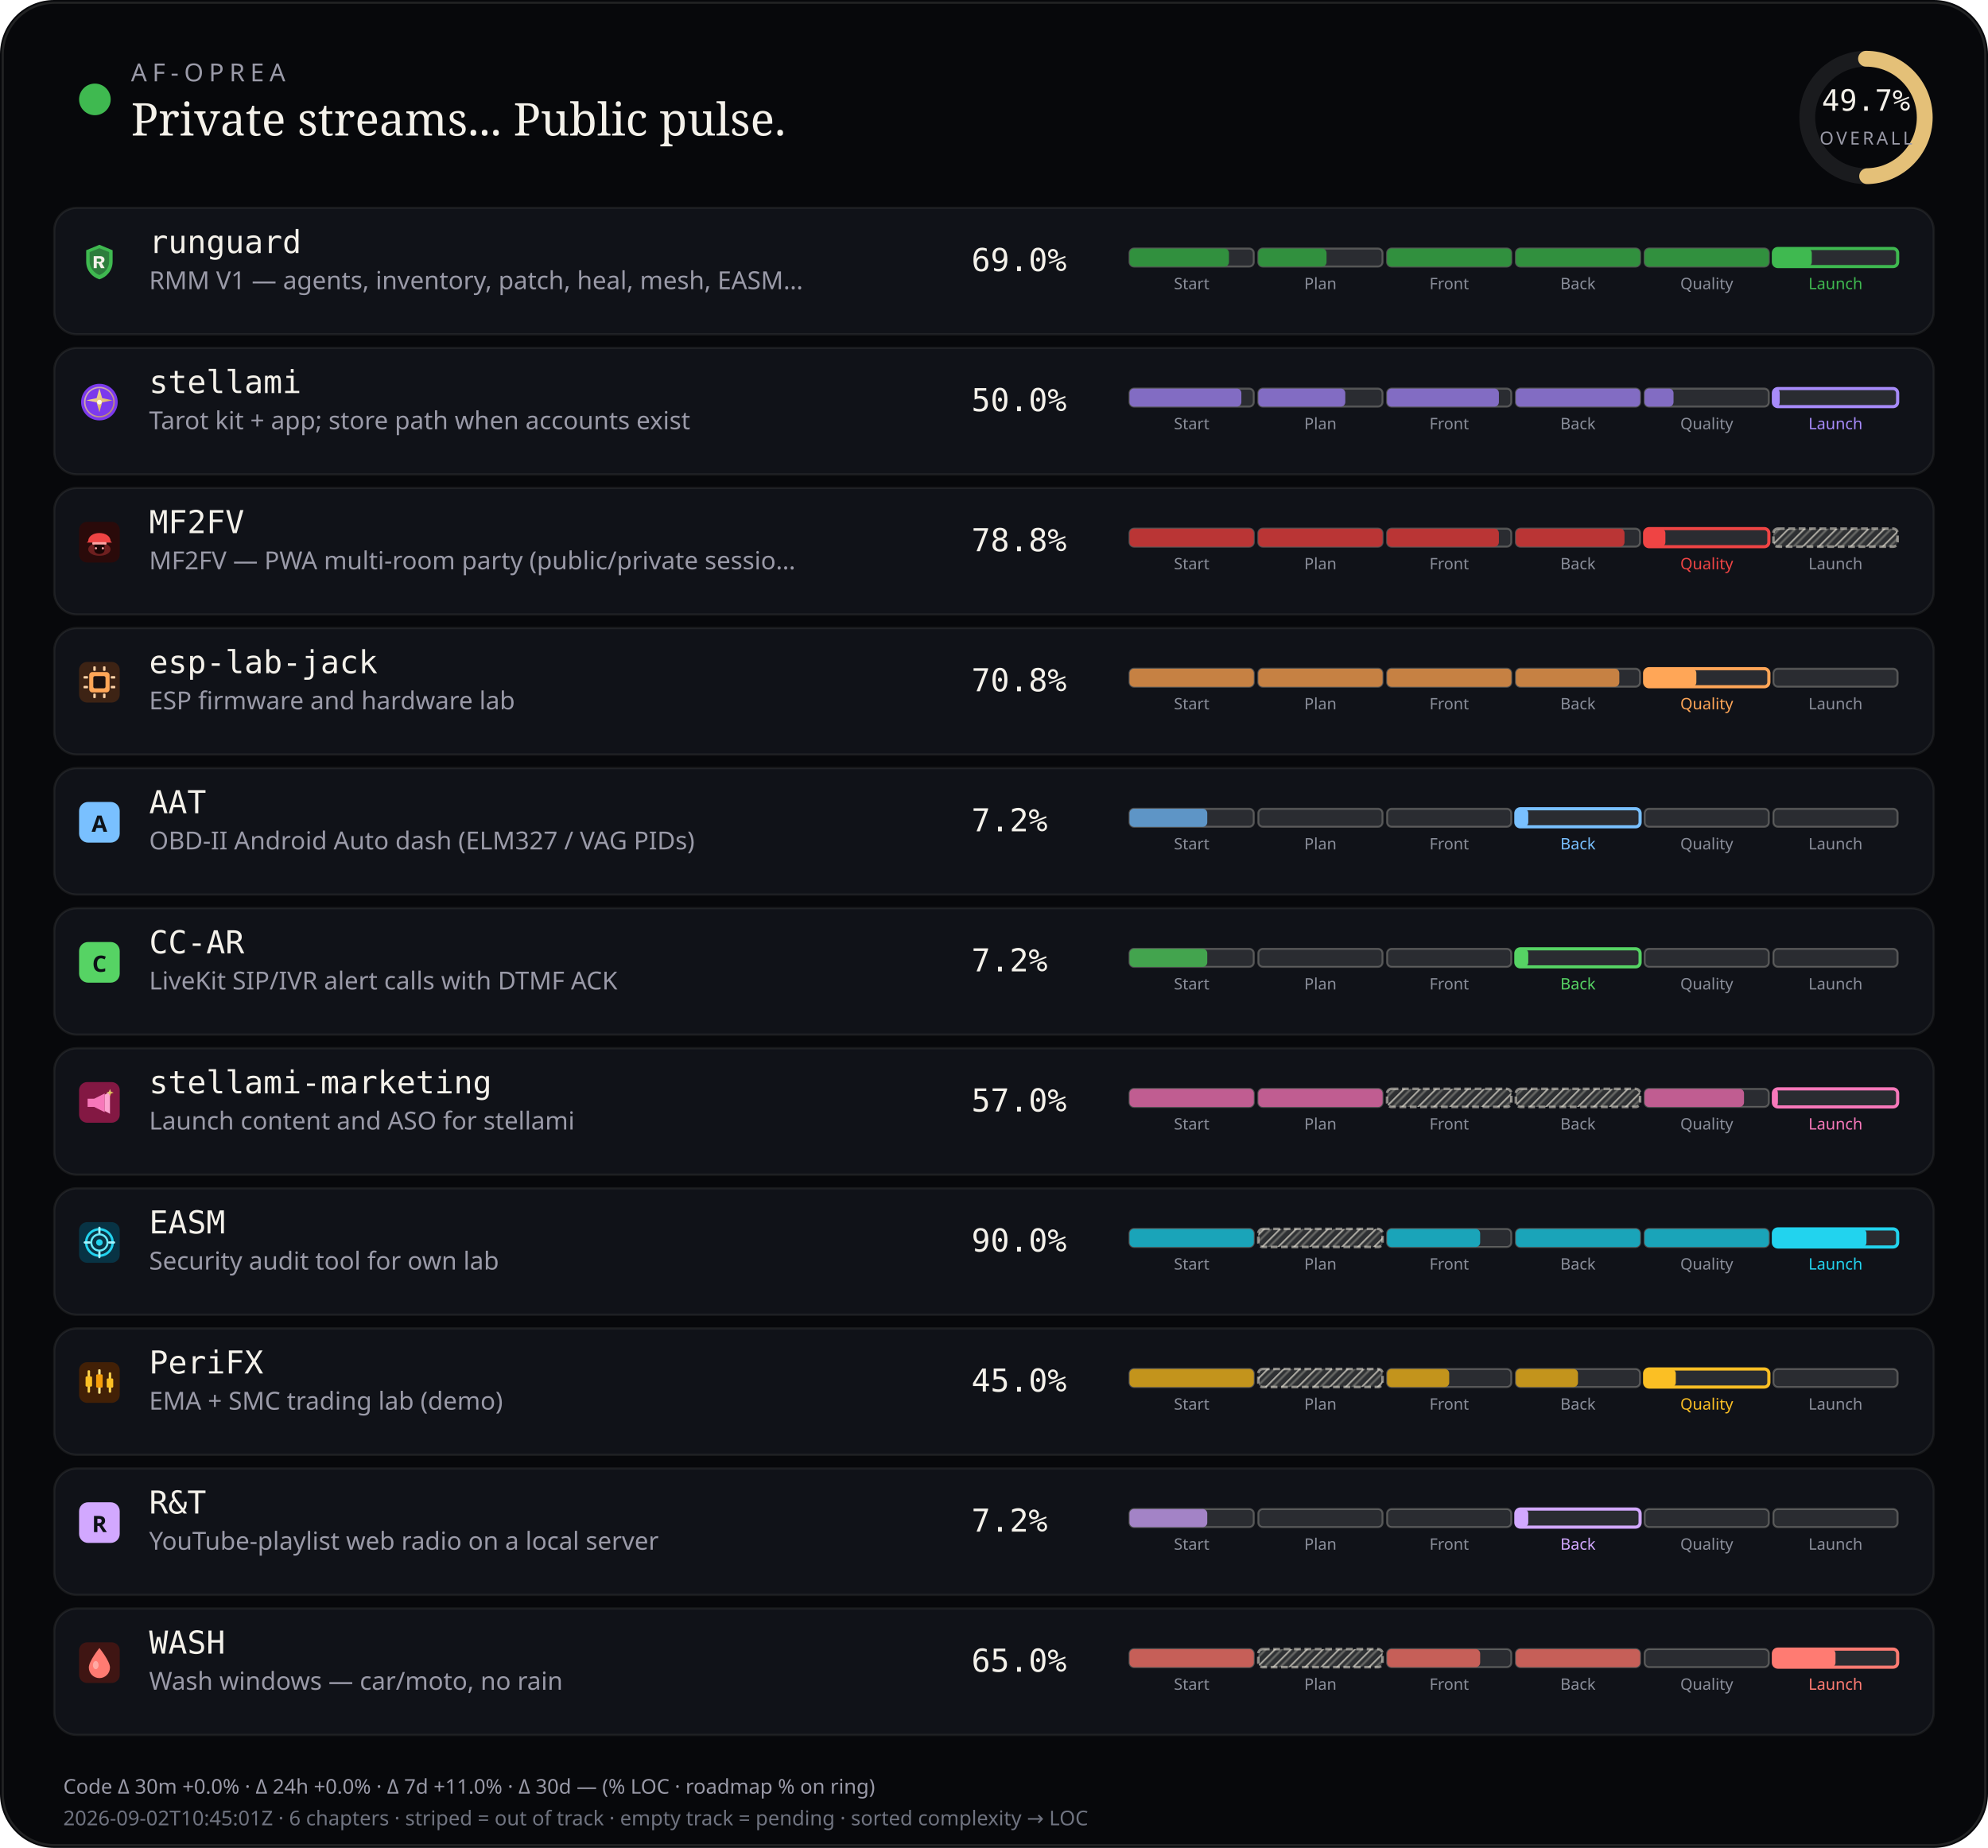
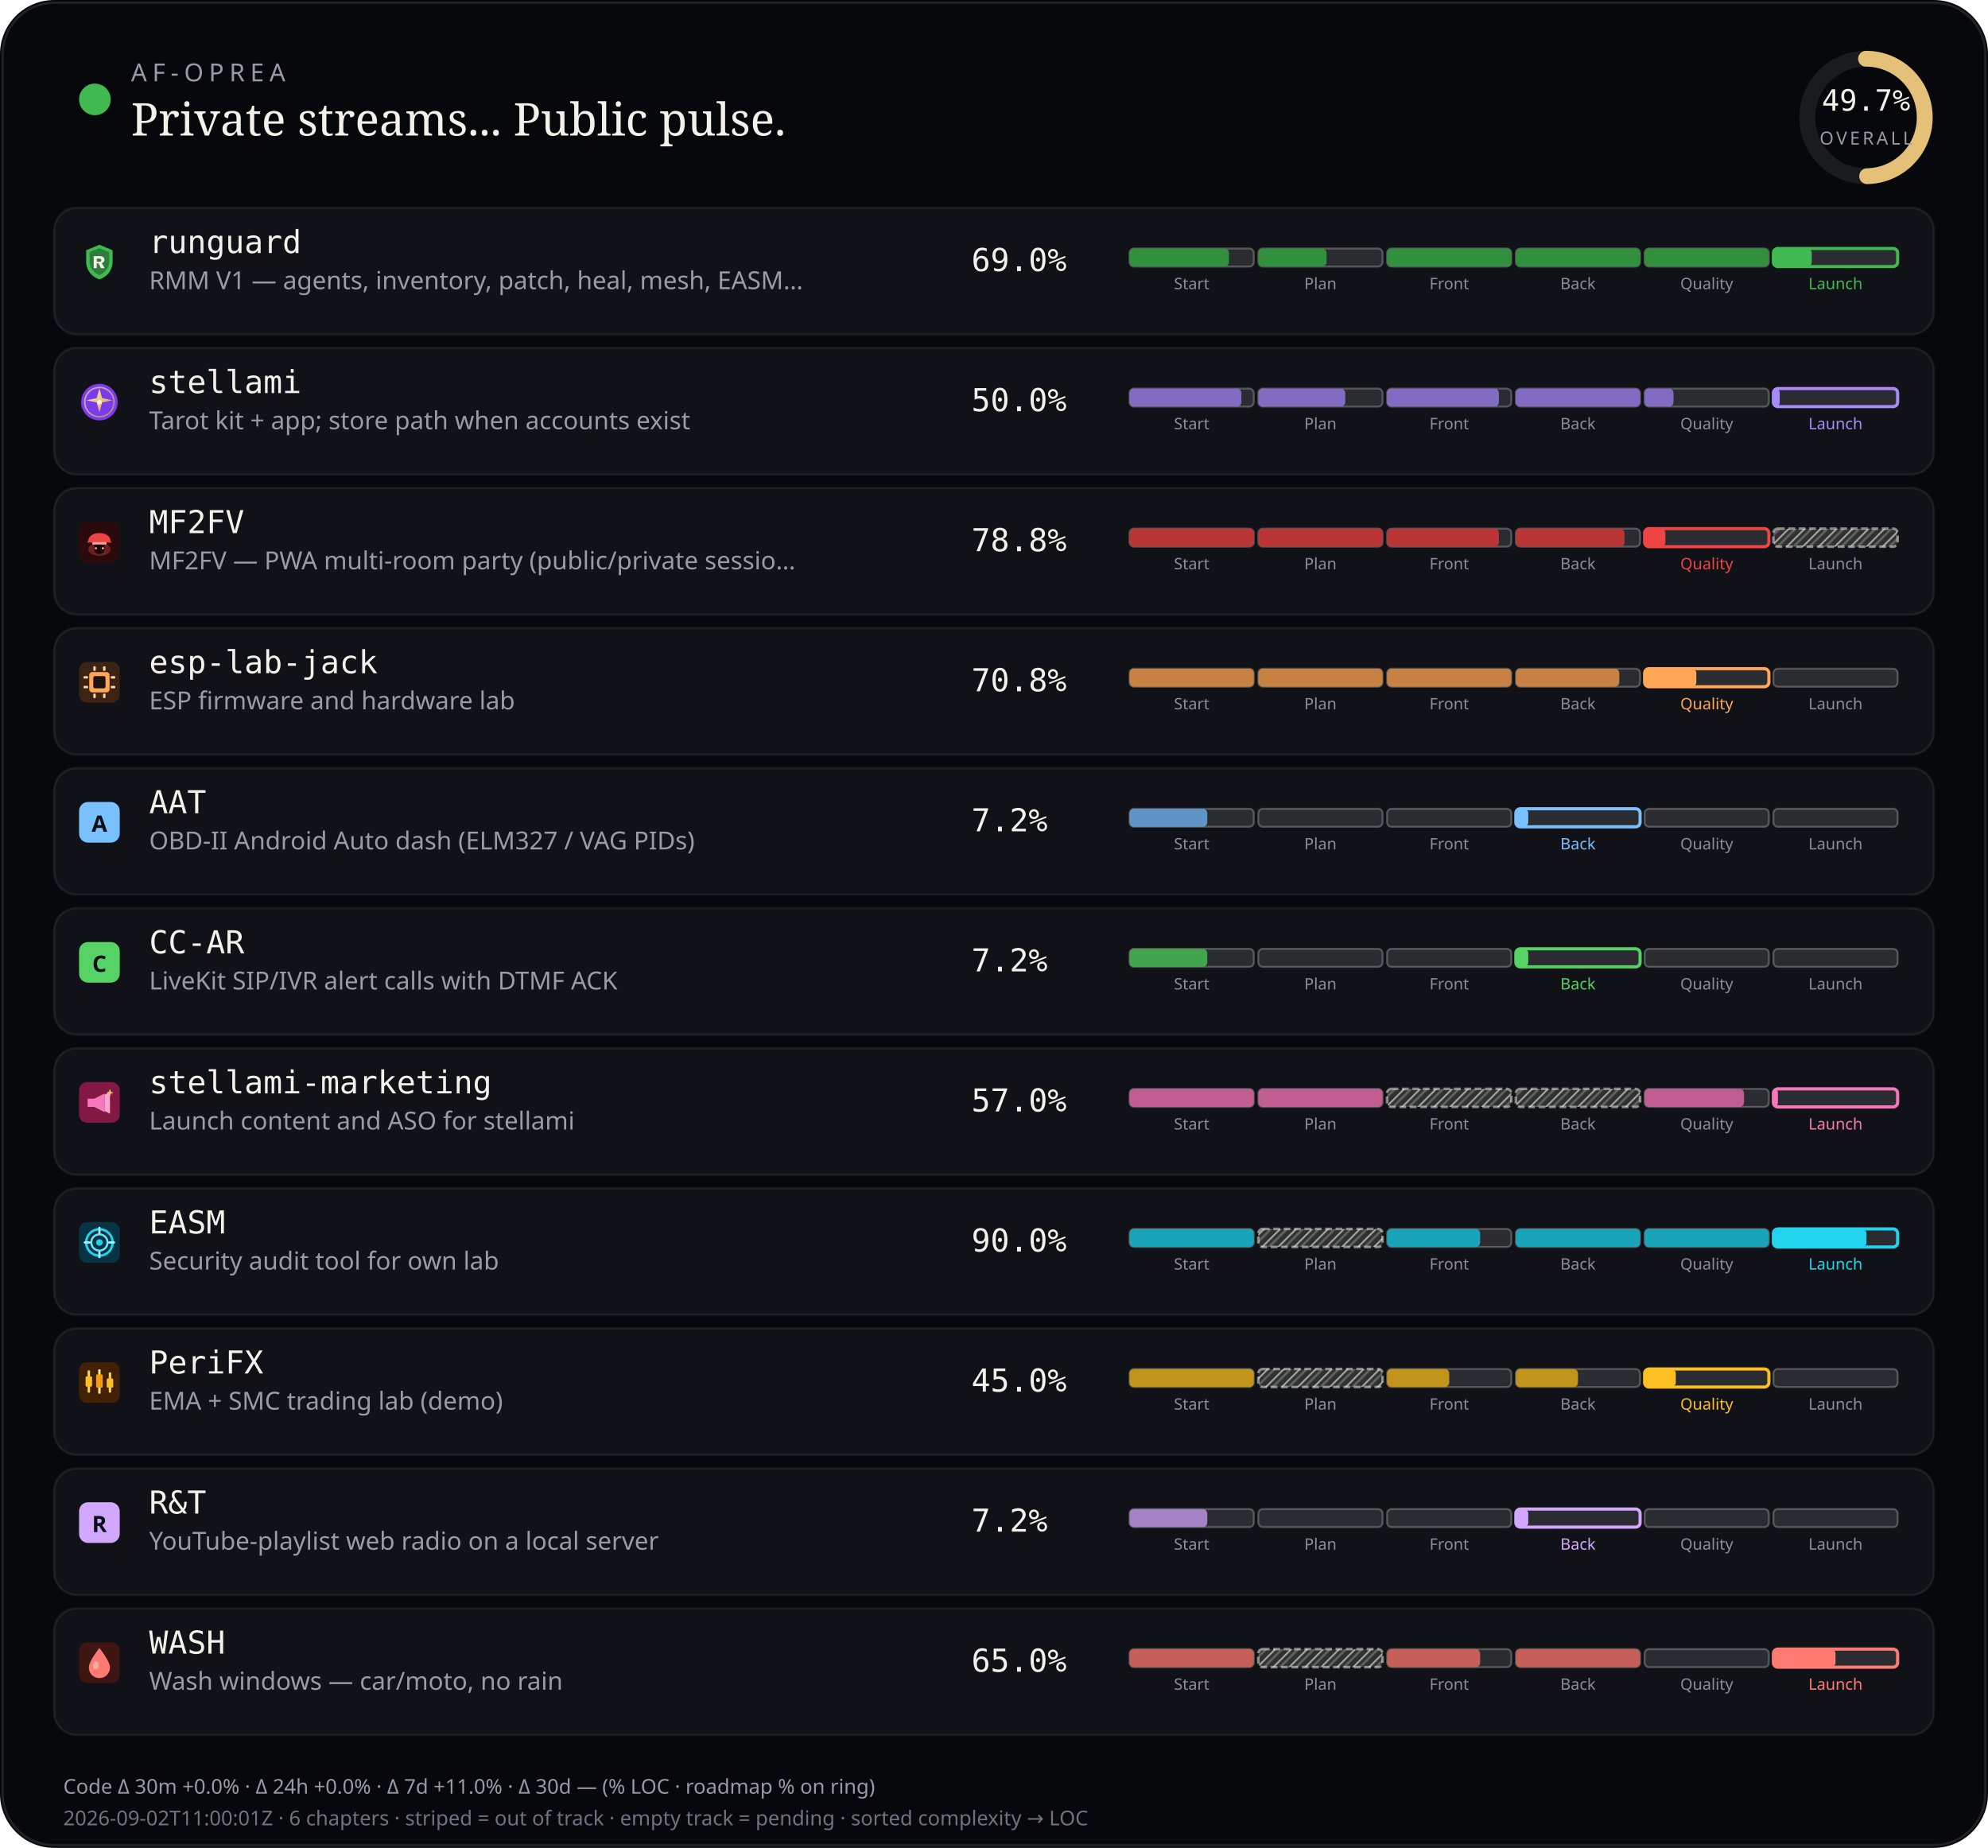
<svg xmlns="http://www.w3.org/2000/svg" viewBox="0 0 880 818" width="880" height="818" role="img" aria-label="AF-Oprea public work pulse">
  <defs>
    <pattern id="chSkip" width="5" height="5" patternUnits="userSpaceOnUse" patternTransform="rotate(45)">
      <line x1="0" y1="0" x2="0" y2="5" stroke="rgba(232,228,214,0.62)" stroke-width="1.6" />
      <line x1="2.5" y1="0" x2="2.5" y2="5" stroke="rgba(232,228,214,0.28)" stroke-width="1" />
    </pattern>
  </defs>
  <rect width="880" height="818" rx="24" fill="#07080b" />
  <rect x="1.2" y="1.2" width="877.6" height="815.6" rx="22.8" fill="none" stroke="rgba(232,228,214,0.12)" />
  <circle cx="42" cy="44" r="7" fill="#3fb950" />
  <text x="58" y="36" fill="#9a9aa8" font-size="11" font-family="ui-sans-serif, system-ui, sans-serif" letter-spacing="2.4">AF-OPREA</text>
  <text x="58" y="60" fill="#f4f1ea" font-size="20" font-family="ui-serif, Georgia, serif">Private streams... Public pulse.</text>
  <g transform="translate(790,16)">
    <circle cx="36" cy="36" r="26" fill="none" stroke="rgba(255,255,255,0.08)" stroke-width="7" />
    <circle cx="36" cy="36" r="26" fill="none" stroke="#e4c078" stroke-width="7" stroke-linecap="round" stroke-dasharray="163.36" stroke-dashoffset="82.17" transform="rotate(-90 36 36)" />
    <text x="36" y="33" text-anchor="middle" fill="#f4f1ea" font-size="13" font-family="ui-monospace, monospace">49.7%</text>
    <text x="36" y="48" text-anchor="middle" fill="#9a9aa8" font-size="8" font-family="ui-sans-serif, system-ui, sans-serif" letter-spacing="1.2">OVERALL</text>
  </g>
  <rect x="24" y="92" width="832" height="56" rx="10" fill="#101218" stroke="rgba(232,228,214,0.08)" />
  <g id="stream_logo_runguard" class="stream_logo" data-stream="runguard" transform="translate(35.0,107.0) scale(0.9)" opacity="1.0">
    <path fill="#3fb950" d="M10 1.5 L16.5 4.2 V9.8 C16.5 14.1 13.6 17.4 10 18.5 C6.4 17.4 3.5 14.1 3.5 9.8 V4.2 Z" />
    <path fill="#0d1117" fill-opacity=".35" d="M10 3.2 L14.8 5.1 V9.7 C14.8 12.9 12.6 15.4 10 16.4 C7.4 15.4 5.2 12.9 5.2 9.7 V5.1 Z" />
    <path fill="#f4f1ea" d="M7.2 7.1h3.1c1.35 0 2.2.7 2.2 1.75 0 .85-.5 1.45-1.35 1.65L12.6 13h-1.85l-1.2-2.35H8.7V13H7.2V7.1zm1.5 1.2v1.55h1.35c.55 0 .9-.28.9-.75s-.35-.8-.9-.8H8.7z" />
  </g>
  <use class="stream_logo" data-stream="runguard" href="#stream_logo_runguard" x="35.0" y="107.0" width="18" height="18" opacity="0" />
  <text x="66" y="112" fill="#f4f1ea" font-size="14" font-family="ui-monospace, SFMono-Regular, monospace">runguard</text>
  <text x="66" y="128" fill="#9a9aa8" font-size="11" font-family="ui-sans-serif, system-ui, sans-serif">RMM V1 — agents, inventory, patch, heal, mesh, EASM…</text>
  <text x="430" y="120" fill="#f4f1ea" font-size="14" font-family="ui-monospace, SFMono-Regular, monospace">69.0%</text>
  <rect x="500.0" y="110.0" width="55.0" height="8.0" rx="2" fill="rgba(255,255,255,0.11)" stroke="rgba(232,228,214,0.28)" stroke-width="0.85" />
  <rect x="500.0" y="110.0" width="44.0" height="8.0" rx="2" fill="#31903e" />
  <text x="527.5" y="128.0" text-anchor="middle" fill="#8a8e9a" font-size="7" font-family="ui-sans-serif, system-ui, sans-serif">Start</text>
  <rect x="557.0" y="110.0" width="55.0" height="8.0" rx="2" fill="rgba(255,255,255,0.11)" stroke="rgba(232,228,214,0.28)" stroke-width="0.85" />
  <rect x="557.0" y="110.0" width="30.2" height="8.0" rx="2" fill="#31903e" />
  <text x="584.5" y="128.0" text-anchor="middle" fill="#8a8e9a" font-size="7" font-family="ui-sans-serif, system-ui, sans-serif">Plan</text>
  <rect x="614.0" y="110.0" width="55.0" height="8.0" rx="2" fill="rgba(255,255,255,0.11)" stroke="rgba(232,228,214,0.28)" stroke-width="0.85" />
  <rect x="614.0" y="110.0" width="55.0" height="8.0" rx="2" fill="#31903e" />
  <text x="641.5" y="128.0" text-anchor="middle" fill="#8a8e9a" font-size="7" font-family="ui-sans-serif, system-ui, sans-serif">Front</text>
  <rect x="671.0" y="110.0" width="55.0" height="8.0" rx="2" fill="rgba(255,255,255,0.11)" stroke="rgba(232,228,214,0.28)" stroke-width="0.85" />
  <rect x="671.0" y="110.0" width="55.0" height="8.0" rx="2" fill="#31903e" />
  <text x="698.5" y="128.0" text-anchor="middle" fill="#8a8e9a" font-size="7" font-family="ui-sans-serif, system-ui, sans-serif">Back</text>
  <rect x="728.0" y="110.0" width="55.0" height="8.0" rx="2" fill="rgba(255,255,255,0.11)" stroke="rgba(232,228,214,0.28)" stroke-width="0.85" />
  <rect x="728.0" y="110.0" width="55.0" height="8.0" rx="2" fill="#31903e" />
  <text x="755.5" y="128.0" text-anchor="middle" fill="#8a8e9a" font-size="7" font-family="ui-sans-serif, system-ui, sans-serif">Quality</text>
  <rect x="785.0" y="110.0" width="55.0" height="8.0" rx="2" fill="rgba(255,255,255,0.11)" stroke="#3fb950" stroke-width="1.4" />
  <rect x="785.0" y="110.0" width="17.0" height="8.0" rx="2" fill="#3fb950" />
  <text x="812.5" y="128.0" text-anchor="middle" fill="#3fb950" font-size="7" font-family="ui-sans-serif, system-ui, sans-serif">Launch</text>
  <rect x="24" y="154" width="832" height="56" rx="10" fill="#101218" stroke="rgba(232,228,214,0.08)" />
  <g id="stream_logo_stellami" class="stream_logo" data-stream="stellami" transform="translate(35.0,169.0) scale(0.9)" opacity="1.0">
    <defs>
      <linearGradient id="stream_logo_stellami-stellami-gold" x1="0%" y1="0%" x2="100%" y2="100%">
        <stop offset="0%" stop-color="#f5e6a8" />
        <stop offset="55%" stop-color="#e8c57a" />
        <stop offset="100%" stop-color="#c9a227" />
      </linearGradient>
    </defs>
    <circle cx="10" cy="10" r="9" fill="#7c3aed" />
    <circle cx="10" cy="10" r="7.2" fill="none" stroke="url(#stream_logo_stellami-stellami-gold)" stroke-width="0.7" opacity=".7" />
    <path fill="url(#stream_logo_stellami-stellami-gold)" d="M10 3.2 L11.35 8.05 L16.4 9.1 L11.35 10.15 L10 15 L8.65 10.15 L3.6 9.1 L8.65 8.05 Z" />
    <circle cx="10" cy="10" r="1.15" fill="#fff8e8" />
  </g>
  <use class="stream_logo" data-stream="stellami" href="#stream_logo_stellami" x="35.0" y="169.0" width="18" height="18" opacity="0" />
  <text x="66" y="174" fill="#f4f1ea" font-size="14" font-family="ui-monospace, SFMono-Regular, monospace">stellami</text>
  <text x="66" y="190" fill="#9a9aa8" font-size="11" font-family="ui-sans-serif, system-ui, sans-serif">Tarot kit + app; store path when accounts exist</text>
  <text x="430" y="182" fill="#f4f1ea" font-size="14" font-family="ui-monospace, SFMono-Regular, monospace">50.0%</text>
  <rect x="500.0" y="172.0" width="55.0" height="8.0" rx="2" fill="rgba(255,255,255,0.11)" stroke="rgba(232,228,214,0.28)" stroke-width="0.85" />
  <rect x="500.0" y="172.0" width="49.5" height="8.0" rx="2" fill="#826cc3" />
  <text x="527.5" y="190.0" text-anchor="middle" fill="#8a8e9a" font-size="7" font-family="ui-sans-serif, system-ui, sans-serif">Start</text>
  <rect x="557.0" y="172.0" width="55.0" height="8.0" rx="2" fill="rgba(255,255,255,0.11)" stroke="rgba(232,228,214,0.28)" stroke-width="0.85" />
  <rect x="557.0" y="172.0" width="38.5" height="8.0" rx="2" fill="#826cc3" />
  <text x="584.5" y="190.0" text-anchor="middle" fill="#8a8e9a" font-size="7" font-family="ui-sans-serif, system-ui, sans-serif">Plan</text>
  <rect x="614.0" y="172.0" width="55.0" height="8.0" rx="2" fill="rgba(255,255,255,0.11)" stroke="rgba(232,228,214,0.28)" stroke-width="0.85" />
  <rect x="614.0" y="172.0" width="49.5" height="8.0" rx="2" fill="#826cc3" />
  <text x="641.5" y="190.0" text-anchor="middle" fill="#8a8e9a" font-size="7" font-family="ui-sans-serif, system-ui, sans-serif">Front</text>
  <rect x="671.0" y="172.0" width="55.0" height="8.0" rx="2" fill="rgba(255,255,255,0.11)" stroke="rgba(232,228,214,0.28)" stroke-width="0.85" />
  <rect x="671.0" y="172.0" width="55.0" height="8.0" rx="2" fill="#826cc3" />
  <text x="698.5" y="190.0" text-anchor="middle" fill="#8a8e9a" font-size="7" font-family="ui-sans-serif, system-ui, sans-serif">Back</text>
  <rect x="728.0" y="172.0" width="55.0" height="8.0" rx="2" fill="rgba(255,255,255,0.11)" stroke="rgba(232,228,214,0.28)" stroke-width="0.85" />
  <rect x="728.0" y="172.0" width="12.8" height="8.0" rx="2" fill="#826cc3" />
  <text x="755.5" y="190.0" text-anchor="middle" fill="#8a8e9a" font-size="7" font-family="ui-sans-serif, system-ui, sans-serif">Quality</text>
  <rect x="785.0" y="172.0" width="55.0" height="8.0" rx="2" fill="rgba(255,255,255,0.11)" stroke="#a78bfa" stroke-width="1.4" />
  <rect x="785.0" y="172.0" width="2.8" height="8.0" rx="2" fill="#a78bfa" />
  <text x="812.5" y="190.0" text-anchor="middle" fill="#a78bfa" font-size="7" font-family="ui-sans-serif, system-ui, sans-serif">Launch</text>
  <rect x="24" y="216" width="832" height="56" rx="10" fill="#101218" stroke="rgba(232,228,214,0.08)" />
  <g id="stream_logo_mf2fv" class="stream_logo" data-stream="mf2fv" transform="translate(35.0,231.0) scale(0.9)" opacity="1.0">
    <rect width="20" height="20" rx="4" fill="#2a0a0a" />
    <ellipse cx="10" cy="13.5" rx="5.5" ry="3.2" fill="#ef4444" opacity=".35" />
    <path fill="#ef4444" d="M4.5 9.5 C4.5 7.2 6.8 5.5 10 5.5 S15.5 7.2 15.5 9.5 L16.2 10.2 H3.8 Z" />
    <rect x="6.5" y="10" width="7" height="1.2" rx="0.4" fill="#fca5a5" />
    <path fill="#1a0505" d="M7.5 11.2 h5 v2.8 c0 1-1.1 1.8-2.5 1.8 s-2.5-.8-2.5-1.8 v-2.8z" />
    <circle cx="8.3" cy="13" r="0.55" fill="#fca5a5" />
    <circle cx="11.7" cy="13" r="0.55" fill="#fca5a5" />
  </g>
  <use class="stream_logo" data-stream="mf2fv" href="#stream_logo_mf2fv" x="35.0" y="231.0" width="18" height="18" opacity="0" />
  <text x="66" y="236" fill="#f4f1ea" font-size="14" font-family="ui-monospace, SFMono-Regular, monospace">MF2FV</text>
  <text x="66" y="252" fill="#9a9aa8" font-size="11" font-family="ui-sans-serif, system-ui, sans-serif">MF2FV — PWA multi-room party (public/private sessio…</text>
  <text x="430" y="244" fill="#f4f1ea" font-size="14" font-family="ui-monospace, SFMono-Regular, monospace">78.8%</text>
  <rect x="500.0" y="234.0" width="55.0" height="8.0" rx="2" fill="rgba(255,255,255,0.11)" stroke="rgba(232,228,214,0.28)" stroke-width="0.85" />
  <rect x="500.0" y="234.0" width="55.0" height="8.0" rx="2" fill="#ba3535" />
  <text x="527.5" y="252.0" text-anchor="middle" fill="#8a8e9a" font-size="7" font-family="ui-sans-serif, system-ui, sans-serif">Start</text>
  <rect x="557.0" y="234.0" width="55.0" height="8.0" rx="2" fill="rgba(255,255,255,0.11)" stroke="rgba(232,228,214,0.28)" stroke-width="0.85" />
  <rect x="557.0" y="234.0" width="55.0" height="8.0" rx="2" fill="#ba3535" />
  <text x="584.5" y="252.0" text-anchor="middle" fill="#8a8e9a" font-size="7" font-family="ui-sans-serif, system-ui, sans-serif">Plan</text>
  <rect x="614.0" y="234.0" width="55.0" height="8.0" rx="2" fill="rgba(255,255,255,0.11)" stroke="rgba(232,228,214,0.28)" stroke-width="0.85" />
  <rect x="614.0" y="234.0" width="49.5" height="8.0" rx="2" fill="#ba3535" />
  <text x="641.5" y="252.0" text-anchor="middle" fill="#8a8e9a" font-size="7" font-family="ui-sans-serif, system-ui, sans-serif">Front</text>
  <rect x="671.0" y="234.0" width="55.0" height="8.0" rx="2" fill="rgba(255,255,255,0.11)" stroke="rgba(232,228,214,0.28)" stroke-width="0.85" />
  <rect x="671.0" y="234.0" width="48.1" height="8.0" rx="2" fill="#ba3535" />
  <text x="698.5" y="252.0" text-anchor="middle" fill="#8a8e9a" font-size="7" font-family="ui-sans-serif, system-ui, sans-serif">Back</text>
  <rect x="728.0" y="234.0" width="55.0" height="8.0" rx="2" fill="rgba(255,255,255,0.11)" stroke="#ef4444" stroke-width="1.4" />
  <rect x="728.0" y="234.0" width="9.2" height="8.0" rx="2" fill="#ef4444" />
  <text x="755.5" y="252.0" text-anchor="middle" fill="#ef4444" font-size="7" font-family="ui-sans-serif, system-ui, sans-serif">Quality</text>
  <rect x="785.0" y="234.0" width="55.0" height="8.0" rx="2" fill="rgba(232,228,214,0.14)" />
  <rect x="785.0" y="234.0" width="55.0" height="8.0" rx="2" fill="url(#chSkip)" />
  <rect x="785.0" y="234.0" width="55.0" height="8.0" rx="2" fill="none" stroke="rgba(232,228,214,0.55)" stroke-width="1.15" stroke-dasharray="3 1.6" />
  <text x="812.5" y="252.0" text-anchor="middle" fill="#8a8e9a" font-size="7" font-family="ui-sans-serif, system-ui, sans-serif">Launch</text>
  <rect x="24" y="278" width="832" height="56" rx="10" fill="#101218" stroke="rgba(232,228,214,0.08)" />
  <g id="stream_logo_esp-lab-jack" class="stream_logo" data-stream="esp-lab-jack" transform="translate(35.0,293.0) scale(0.9)" opacity="1.0">
    <rect width="20" height="20" rx="4" fill="#3d2314" />
    <rect x="5" y="5" width="10" height="10" rx="1.5" fill="#ffa657" />
    <rect x="7" y="7" width="6" height="6" rx="0.8" fill="#1c1210" />
    <rect x="2.2" y="7" width="2.2" height="1.2" rx="0.3" fill="#ffd4a8" />
    <rect x="2.2" y="11.8" width="2.2" height="1.2" rx="0.3" fill="#ffd4a8" />
    <rect x="15.6" y="7" width="2.2" height="1.2" rx="0.3" fill="#ffd4a8" />
    <rect x="15.6" y="11.8" width="2.2" height="1.2" rx="0.3" fill="#ffd4a8" />
    <rect x="7" y="2.2" width="1.2" height="2.2" rx="0.3" fill="#ffd4a8" />
    <rect x="11.8" y="2.2" width="1.2" height="2.2" rx="0.3" fill="#ffd4a8" />
    <rect x="7" y="15.6" width="1.2" height="2.2" rx="0.3" fill="#ffd4a8" />
    <rect x="11.8" y="15.6" width="1.2" height="2.2" rx="0.3" fill="#ffd4a8" />
  </g>
  <use class="stream_logo" data-stream="esp-lab-jack" href="#stream_logo_esp-lab-jack" x="35.0" y="293.0" width="18" height="18" opacity="0" />
  <text x="66" y="298" fill="#f4f1ea" font-size="14" font-family="ui-monospace, SFMono-Regular, monospace">esp-lab-jack</text>
  <text x="66" y="314" fill="#9a9aa8" font-size="11" font-family="ui-sans-serif, system-ui, sans-serif">ESP firmware and hardware lab</text>
  <text x="430" y="306" fill="#f4f1ea" font-size="14" font-family="ui-monospace, SFMono-Regular, monospace">70.8%</text>
  <rect x="500.0" y="296.0" width="55.0" height="8.0" rx="2" fill="rgba(255,255,255,0.11)" stroke="rgba(232,228,214,0.28)" stroke-width="0.85" />
  <rect x="500.0" y="296.0" width="55.0" height="8.0" rx="2" fill="#c68143" />
  <text x="527.5" y="314.0" text-anchor="middle" fill="#8a8e9a" font-size="7" font-family="ui-sans-serif, system-ui, sans-serif">Start</text>
  <rect x="557.0" y="296.0" width="55.0" height="8.0" rx="2" fill="rgba(255,255,255,0.11)" stroke="rgba(232,228,214,0.28)" stroke-width="0.85" />
  <rect x="557.0" y="296.0" width="55.0" height="8.0" rx="2" fill="#c68143" />
  <text x="584.5" y="314.0" text-anchor="middle" fill="#8a8e9a" font-size="7" font-family="ui-sans-serif, system-ui, sans-serif">Plan</text>
  <rect x="614.0" y="296.0" width="55.0" height="8.0" rx="2" fill="rgba(255,255,255,0.11)" stroke="rgba(232,228,214,0.28)" stroke-width="0.85" />
  <rect x="614.0" y="296.0" width="55.0" height="8.0" rx="2" fill="#c68143" />
  <text x="641.5" y="314.0" text-anchor="middle" fill="#8a8e9a" font-size="7" font-family="ui-sans-serif, system-ui, sans-serif">Front</text>
  <rect x="671.0" y="296.0" width="55.0" height="8.0" rx="2" fill="rgba(255,255,255,0.11)" stroke="rgba(232,228,214,0.28)" stroke-width="0.85" />
  <rect x="671.0" y="296.0" width="45.8" height="8.0" rx="2" fill="#c68143" />
  <text x="698.5" y="314.0" text-anchor="middle" fill="#8a8e9a" font-size="7" font-family="ui-sans-serif, system-ui, sans-serif">Back</text>
  <rect x="728.0" y="296.0" width="55.0" height="8.0" rx="2" fill="rgba(255,255,255,0.11)" stroke="#ffa657" stroke-width="1.4" />
  <rect x="728.0" y="296.0" width="22.9" height="8.0" rx="2" fill="#ffa657" />
  <text x="755.5" y="314.0" text-anchor="middle" fill="#ffa657" font-size="7" font-family="ui-sans-serif, system-ui, sans-serif">Quality</text>
  <rect x="785.0" y="296.0" width="55.0" height="8.0" rx="2" fill="rgba(255,255,255,0.11)" stroke="rgba(232,228,214,0.28)" stroke-width="0.85" />
  <text x="812.5" y="314.0" text-anchor="middle" fill="#8a8e9a" font-size="7" font-family="ui-sans-serif, system-ui, sans-serif">Launch</text>
  <rect x="24" y="340" width="832" height="56" rx="10" fill="#101218" stroke="rgba(232,228,214,0.08)" />
  <g id="stream_logo_aat" class="stream_logo" data-stream="aat" opacity="1.0">
    <rect x="35.0" y="355.0" width="18" height="18" rx="4" fill="#79c0ff" />
    <text x="44.0" y="368.2" text-anchor="middle" fill="#0d1117" font-size="10" font-family="ui-sans-serif, system-ui, sans-serif" font-weight="700">A</text>
  </g>
  <text x="66" y="360" fill="#f4f1ea" font-size="14" font-family="ui-monospace, SFMono-Regular, monospace">AAT</text>
  <text x="66" y="376" fill="#9a9aa8" font-size="11" font-family="ui-sans-serif, system-ui, sans-serif">OBD-II Android Auto dash (ELM327 / VAG PIDs)</text>
  <text x="430" y="368" fill="#f4f1ea" font-size="14" font-family="ui-monospace, SFMono-Regular, monospace">7.2%</text>
  <rect x="500.0" y="358.0" width="55.0" height="8.0" rx="2" fill="rgba(255,255,255,0.11)" stroke="rgba(232,228,214,0.28)" stroke-width="0.85" />
  <rect x="500.0" y="358.0" width="34.4" height="8.0" rx="2" fill="#5e95c6" />
  <text x="527.5" y="376.0" text-anchor="middle" fill="#8a8e9a" font-size="7" font-family="ui-sans-serif, system-ui, sans-serif">Start</text>
  <rect x="557.0" y="358.0" width="55.0" height="8.0" rx="2" fill="rgba(255,255,255,0.11)" stroke="rgba(232,228,214,0.28)" stroke-width="0.85" />
  <text x="584.5" y="376.0" text-anchor="middle" fill="#8a8e9a" font-size="7" font-family="ui-sans-serif, system-ui, sans-serif">Plan</text>
  <rect x="614.0" y="358.0" width="55.0" height="8.0" rx="2" fill="rgba(255,255,255,0.11)" stroke="rgba(232,228,214,0.28)" stroke-width="0.85" />
  <text x="641.5" y="376.0" text-anchor="middle" fill="#8a8e9a" font-size="7" font-family="ui-sans-serif, system-ui, sans-serif">Front</text>
  <rect x="671.0" y="358.0" width="55.0" height="8.0" rx="2" fill="rgba(255,255,255,0.11)" stroke="#79c0ff" stroke-width="1.4" />
  <rect x="671.0" y="358.0" width="5.5" height="8.0" rx="2" fill="#79c0ff" />
  <text x="698.5" y="376.0" text-anchor="middle" fill="#79c0ff" font-size="7" font-family="ui-sans-serif, system-ui, sans-serif">Back</text>
  <rect x="728.0" y="358.0" width="55.0" height="8.0" rx="2" fill="rgba(255,255,255,0.11)" stroke="rgba(232,228,214,0.28)" stroke-width="0.85" />
  <text x="755.5" y="376.0" text-anchor="middle" fill="#8a8e9a" font-size="7" font-family="ui-sans-serif, system-ui, sans-serif">Quality</text>
  <rect x="785.0" y="358.0" width="55.0" height="8.0" rx="2" fill="rgba(255,255,255,0.11)" stroke="rgba(232,228,214,0.28)" stroke-width="0.85" />
  <text x="812.5" y="376.0" text-anchor="middle" fill="#8a8e9a" font-size="7" font-family="ui-sans-serif, system-ui, sans-serif">Launch</text>
  <rect x="24" y="402" width="832" height="56" rx="10" fill="#101218" stroke="rgba(232,228,214,0.08)" />
  <g id="stream_logo_cc-ar" class="stream_logo" data-stream="cc-ar" opacity="1.0">
    <rect x="35.0" y="417.0" width="18" height="18" rx="4" fill="#56d364" />
    <text x="44.0" y="430.2" text-anchor="middle" fill="#0d1117" font-size="10" font-family="ui-sans-serif, system-ui, sans-serif" font-weight="700">C</text>
  </g>
  <text x="66" y="422" fill="#f4f1ea" font-size="14" font-family="ui-monospace, SFMono-Regular, monospace">CC-AR</text>
  <text x="66" y="438" fill="#9a9aa8" font-size="11" font-family="ui-sans-serif, system-ui, sans-serif">LiveKit SIP/IVR alert calls with DTMF ACK</text>
  <text x="430" y="430" fill="#f4f1ea" font-size="14" font-family="ui-monospace, SFMono-Regular, monospace">7.2%</text>
  <rect x="500.0" y="420.0" width="55.0" height="8.0" rx="2" fill="rgba(255,255,255,0.11)" stroke="rgba(232,228,214,0.28)" stroke-width="0.85" />
  <rect x="500.0" y="420.0" width="34.4" height="8.0" rx="2" fill="#43a44e" />
  <text x="527.5" y="438.0" text-anchor="middle" fill="#8a8e9a" font-size="7" font-family="ui-sans-serif, system-ui, sans-serif">Start</text>
  <rect x="557.0" y="420.0" width="55.0" height="8.0" rx="2" fill="rgba(255,255,255,0.11)" stroke="rgba(232,228,214,0.28)" stroke-width="0.85" />
  <text x="584.5" y="438.0" text-anchor="middle" fill="#8a8e9a" font-size="7" font-family="ui-sans-serif, system-ui, sans-serif">Plan</text>
  <rect x="614.0" y="420.0" width="55.0" height="8.0" rx="2" fill="rgba(255,255,255,0.11)" stroke="rgba(232,228,214,0.28)" stroke-width="0.85" />
  <text x="641.5" y="438.0" text-anchor="middle" fill="#8a8e9a" font-size="7" font-family="ui-sans-serif, system-ui, sans-serif">Front</text>
  <rect x="671.0" y="420.0" width="55.0" height="8.0" rx="2" fill="rgba(255,255,255,0.11)" stroke="#56d364" stroke-width="1.4" />
  <rect x="671.0" y="420.0" width="5.5" height="8.0" rx="2" fill="#56d364" />
  <text x="698.5" y="438.0" text-anchor="middle" fill="#56d364" font-size="7" font-family="ui-sans-serif, system-ui, sans-serif">Back</text>
  <rect x="728.0" y="420.0" width="55.0" height="8.0" rx="2" fill="rgba(255,255,255,0.11)" stroke="rgba(232,228,214,0.28)" stroke-width="0.85" />
  <text x="755.5" y="438.0" text-anchor="middle" fill="#8a8e9a" font-size="7" font-family="ui-sans-serif, system-ui, sans-serif">Quality</text>
  <rect x="785.0" y="420.0" width="55.0" height="8.0" rx="2" fill="rgba(255,255,255,0.11)" stroke="rgba(232,228,214,0.28)" stroke-width="0.85" />
  <text x="812.5" y="438.0" text-anchor="middle" fill="#8a8e9a" font-size="7" font-family="ui-sans-serif, system-ui, sans-serif">Launch</text>
  <rect x="24" y="464" width="832" height="56" rx="10" fill="#101218" stroke="rgba(232,228,214,0.08)" />
  <g id="stream_logo_stellami-marketing" class="stream_logo" data-stream="stellami-marketing" transform="translate(35.0,479.0) scale(0.9)" opacity="1.0">
    <defs>
      <linearGradient id="stream_logo_stellami-marketing-smkt-gold" x1="0%" y1="0%" x2="100%" y2="100%">
        <stop offset="0%" stop-color="#f5e6a8" />
        <stop offset="100%" stop-color="#c9a227" />
      </linearGradient>
    </defs>
    <rect width="20" height="20" rx="4" fill="#831843" />
    <path fill="#f778ba" d="M4.2 8.2h3.2l5.2-2.6v9.2l-5.2-2.6H4.2z" />
    <path fill="#fda4d0" d="M12.6 6.2l2.6-1.4v10.8l-2.6-1.4z" />
    <path fill="url(#stream_logo_stellami-marketing-smkt-gold)" d="M15.2 3.4 L15.7 4.7 L17 5.2 L15.7 5.7 L15.2 7 L14.7 5.7 L13.4 5.2 L14.7 4.7 Z" />
  </g>
  <use class="stream_logo" data-stream="stellami-marketing" href="#stream_logo_stellami-marketing" x="35.0" y="479.0" width="18" height="18" opacity="0" />
  <text x="66" y="484" fill="#f4f1ea" font-size="14" font-family="ui-monospace, SFMono-Regular, monospace">stellami-marketing</text>
  <text x="66" y="500" fill="#9a9aa8" font-size="11" font-family="ui-sans-serif, system-ui, sans-serif">Launch content and ASO for stellami</text>
  <text x="430" y="492" fill="#f4f1ea" font-size="14" font-family="ui-monospace, SFMono-Regular, monospace">57.0%</text>
  <rect x="500.0" y="482.0" width="55.0" height="8.0" rx="2" fill="rgba(255,255,255,0.11)" stroke="rgba(232,228,214,0.28)" stroke-width="0.85" />
  <rect x="500.0" y="482.0" width="55.0" height="8.0" rx="2" fill="#c05d91" />
  <text x="527.5" y="500.0" text-anchor="middle" fill="#8a8e9a" font-size="7" font-family="ui-sans-serif, system-ui, sans-serif">Start</text>
  <rect x="557.0" y="482.0" width="55.0" height="8.0" rx="2" fill="rgba(255,255,255,0.11)" stroke="rgba(232,228,214,0.28)" stroke-width="0.85" />
  <rect x="557.0" y="482.0" width="55.0" height="8.0" rx="2" fill="#c05d91" />
  <text x="584.5" y="500.0" text-anchor="middle" fill="#8a8e9a" font-size="7" font-family="ui-sans-serif, system-ui, sans-serif">Plan</text>
  <rect x="614.0" y="482.0" width="55.0" height="8.0" rx="2" fill="rgba(232,228,214,0.14)" />
  <rect x="614.0" y="482.0" width="55.0" height="8.0" rx="2" fill="url(#chSkip)" />
  <rect x="614.0" y="482.0" width="55.0" height="8.0" rx="2" fill="none" stroke="rgba(232,228,214,0.55)" stroke-width="1.15" stroke-dasharray="3 1.6" />
  <text x="641.5" y="500.0" text-anchor="middle" fill="#8a8e9a" font-size="7" font-family="ui-sans-serif, system-ui, sans-serif">Front</text>
  <rect x="671.0" y="482.0" width="55.0" height="8.0" rx="2" fill="rgba(232,228,214,0.14)" />
  <rect x="671.0" y="482.0" width="55.0" height="8.0" rx="2" fill="url(#chSkip)" />
  <rect x="671.0" y="482.0" width="55.0" height="8.0" rx="2" fill="none" stroke="rgba(232,228,214,0.55)" stroke-width="1.15" stroke-dasharray="3 1.6" />
  <text x="698.5" y="500.0" text-anchor="middle" fill="#8a8e9a" font-size="7" font-family="ui-sans-serif, system-ui, sans-serif">Back</text>
  <rect x="728.0" y="482.0" width="55.0" height="8.0" rx="2" fill="rgba(255,255,255,0.11)" stroke="rgba(232,228,214,0.28)" stroke-width="0.85" />
  <rect x="728.0" y="482.0" width="44.0" height="8.0" rx="2" fill="#c05d91" />
  <text x="755.5" y="500.0" text-anchor="middle" fill="#8a8e9a" font-size="7" font-family="ui-sans-serif, system-ui, sans-serif">Quality</text>
  <rect x="785.0" y="482.0" width="55.0" height="8.0" rx="2" fill="rgba(255,255,255,0.11)" stroke="#f778ba" stroke-width="1.4" />
  <rect x="785.0" y="482.0" width="2.0" height="8.0" rx="2" fill="#f778ba" />
  <text x="812.5" y="500.0" text-anchor="middle" fill="#f778ba" font-size="7" font-family="ui-sans-serif, system-ui, sans-serif">Launch</text>
  <rect x="24" y="526" width="832" height="56" rx="10" fill="#101218" stroke="rgba(232,228,214,0.08)" />
  <g id="stream_logo_easm" class="stream_logo" data-stream="easm" transform="translate(35.0,541.0) scale(0.9)" opacity="1.0">
    <rect width="20" height="20" rx="4" fill="#083344" />
    <circle cx="10" cy="10" r="6.5" fill="none" stroke="#22d3ee" stroke-width="1.2" />
    <circle cx="10" cy="10" r="4" fill="none" stroke="#67e8f9" stroke-width="1" />
    <circle cx="10" cy="10" r="1.6" fill="#22d3ee" />
    <path d="M10 2.8 V5.2 M10 14.8 V17.2 M2.8 10 H5.2 M14.8 10 H17.2" stroke="#a5f3fc" stroke-width="1.1" stroke-linecap="round" />
  </g>
  <use class="stream_logo" data-stream="easm" href="#stream_logo_easm" x="35.0" y="541.0" width="18" height="18" opacity="0" />
  <text x="66" y="546" fill="#f4f1ea" font-size="14" font-family="ui-monospace, SFMono-Regular, monospace">EASM</text>
  <text x="66" y="562" fill="#9a9aa8" font-size="11" font-family="ui-sans-serif, system-ui, sans-serif">Security audit tool for own lab</text>
  <text x="430" y="554" fill="#f4f1ea" font-size="14" font-family="ui-monospace, SFMono-Regular, monospace">90.0%</text>
  <rect x="500.0" y="544.0" width="55.0" height="8.0" rx="2" fill="rgba(255,255,255,0.11)" stroke="rgba(232,228,214,0.28)" stroke-width="0.85" />
  <rect x="500.0" y="544.0" width="55.0" height="8.0" rx="2" fill="#1aa4b9" />
  <text x="527.5" y="562.0" text-anchor="middle" fill="#8a8e9a" font-size="7" font-family="ui-sans-serif, system-ui, sans-serif">Start</text>
  <rect x="557.0" y="544.0" width="55.0" height="8.0" rx="2" fill="rgba(232,228,214,0.14)" />
  <rect x="557.0" y="544.0" width="55.0" height="8.0" rx="2" fill="url(#chSkip)" />
  <rect x="557.0" y="544.0" width="55.0" height="8.0" rx="2" fill="none" stroke="rgba(232,228,214,0.55)" stroke-width="1.15" stroke-dasharray="3 1.6" />
  <text x="584.5" y="562.0" text-anchor="middle" fill="#8a8e9a" font-size="7" font-family="ui-sans-serif, system-ui, sans-serif">Plan</text>
  <rect x="614.0" y="544.0" width="55.0" height="8.0" rx="2" fill="rgba(255,255,255,0.11)" stroke="rgba(232,228,214,0.28)" stroke-width="0.85" />
  <rect x="614.0" y="544.0" width="41.2" height="8.0" rx="2" fill="#1aa4b9" />
  <text x="641.5" y="562.0" text-anchor="middle" fill="#8a8e9a" font-size="7" font-family="ui-sans-serif, system-ui, sans-serif">Front</text>
  <rect x="671.0" y="544.0" width="55.0" height="8.0" rx="2" fill="rgba(255,255,255,0.11)" stroke="rgba(232,228,214,0.28)" stroke-width="0.85" />
  <rect x="671.0" y="544.0" width="55.0" height="8.0" rx="2" fill="#1aa4b9" />
  <text x="698.5" y="562.0" text-anchor="middle" fill="#8a8e9a" font-size="7" font-family="ui-sans-serif, system-ui, sans-serif">Back</text>
  <rect x="728.0" y="544.0" width="55.0" height="8.0" rx="2" fill="rgba(255,255,255,0.11)" stroke="rgba(232,228,214,0.28)" stroke-width="0.85" />
  <rect x="728.0" y="544.0" width="55.0" height="8.0" rx="2" fill="#1aa4b9" />
  <text x="755.5" y="562.0" text-anchor="middle" fill="#8a8e9a" font-size="7" font-family="ui-sans-serif, system-ui, sans-serif">Quality</text>
  <rect x="785.0" y="544.0" width="55.0" height="8.0" rx="2" fill="rgba(255,255,255,0.11)" stroke="#22d3ee" stroke-width="1.4" />
  <rect x="785.0" y="544.0" width="41.2" height="8.0" rx="2" fill="#22d3ee" />
  <text x="812.5" y="562.0" text-anchor="middle" fill="#22d3ee" font-size="7" font-family="ui-sans-serif, system-ui, sans-serif">Launch</text>
  <rect x="24" y="588" width="832" height="56" rx="10" fill="#101218" stroke="rgba(232,228,214,0.08)" />
  <g id="stream_logo_peri" class="stream_logo" data-stream="peri" transform="translate(35.0,603.0) scale(0.9)" opacity="1.0">
    <rect width="20" height="20" rx="4" fill="#422006" />
    <rect x="4.2" y="4" width="1.2" height="11" rx="0.4" fill="#fcd34d" />
    <rect x="3.2" y="7" width="3.2" height="5" rx="0.5" fill="#fbbf24" />
    <rect x="9.4" y="3.5" width="1.2" height="12" rx="0.4" fill="#fde68a" />
    <rect x="8.4" y="6" width="3.2" height="6.5" rx="0.5" fill="#f59e0b" />
    <rect x="14.6" y="5" width="1.2" height="10" rx="0.4" fill="#fcd34d" />
    <rect x="13.6" y="8" width="3.2" height="4.5" rx="0.5" fill="#fbbf24" />
  </g>
  <use class="stream_logo" data-stream="peri" href="#stream_logo_peri" x="35.0" y="603.0" width="18" height="18" opacity="0" />
  <text x="66" y="608" fill="#f4f1ea" font-size="14" font-family="ui-monospace, SFMono-Regular, monospace">PeriFX</text>
  <text x="66" y="624" fill="#9a9aa8" font-size="11" font-family="ui-sans-serif, system-ui, sans-serif">EMA + SMC trading lab (demo)</text>
  <text x="430" y="616" fill="#f4f1ea" font-size="14" font-family="ui-monospace, SFMono-Regular, monospace">45.0%</text>
  <rect x="500.0" y="606.0" width="55.0" height="8.0" rx="2" fill="rgba(255,255,255,0.11)" stroke="rgba(232,228,214,0.28)" stroke-width="0.85" />
  <rect x="500.0" y="606.0" width="55.0" height="8.0" rx="2" fill="#c3941c" />
  <text x="527.5" y="624.0" text-anchor="middle" fill="#8a8e9a" font-size="7" font-family="ui-sans-serif, system-ui, sans-serif">Start</text>
  <rect x="557.0" y="606.0" width="55.0" height="8.0" rx="2" fill="rgba(232,228,214,0.14)" />
  <rect x="557.0" y="606.0" width="55.0" height="8.0" rx="2" fill="url(#chSkip)" />
  <rect x="557.0" y="606.0" width="55.0" height="8.0" rx="2" fill="none" stroke="rgba(232,228,214,0.55)" stroke-width="1.15" stroke-dasharray="3 1.6" />
  <text x="584.5" y="624.0" text-anchor="middle" fill="#8a8e9a" font-size="7" font-family="ui-sans-serif, system-ui, sans-serif">Plan</text>
  <rect x="614.0" y="606.0" width="55.0" height="8.0" rx="2" fill="rgba(255,255,255,0.11)" stroke="rgba(232,228,214,0.28)" stroke-width="0.85" />
  <rect x="614.0" y="606.0" width="27.5" height="8.0" rx="2" fill="#c3941c" />
  <text x="641.5" y="624.0" text-anchor="middle" fill="#8a8e9a" font-size="7" font-family="ui-sans-serif, system-ui, sans-serif">Front</text>
  <rect x="671.0" y="606.0" width="55.0" height="8.0" rx="2" fill="rgba(255,255,255,0.11)" stroke="rgba(232,228,214,0.28)" stroke-width="0.85" />
  <rect x="671.0" y="606.0" width="27.5" height="8.0" rx="2" fill="#c3941c" />
  <text x="698.5" y="624.0" text-anchor="middle" fill="#8a8e9a" font-size="7" font-family="ui-sans-serif, system-ui, sans-serif">Back</text>
  <rect x="728.0" y="606.0" width="55.0" height="8.0" rx="2" fill="rgba(255,255,255,0.11)" stroke="#fbbf24" stroke-width="1.4" />
  <rect x="728.0" y="606.0" width="13.8" height="8.0" rx="2" fill="#fbbf24" />
  <text x="755.5" y="624.0" text-anchor="middle" fill="#fbbf24" font-size="7" font-family="ui-sans-serif, system-ui, sans-serif">Quality</text>
  <rect x="785.0" y="606.0" width="55.0" height="8.0" rx="2" fill="rgba(255,255,255,0.11)" stroke="rgba(232,228,214,0.28)" stroke-width="0.85" />
  <text x="812.5" y="624.0" text-anchor="middle" fill="#8a8e9a" font-size="7" font-family="ui-sans-serif, system-ui, sans-serif">Launch</text>
  <rect x="24" y="650" width="832" height="56" rx="10" fill="#101218" stroke="rgba(232,228,214,0.08)" />
  <g id="stream_logo_rt" class="stream_logo" data-stream="rt" opacity="1.0">
    <rect x="35.0" y="665.0" width="18" height="18" rx="4" fill="#d2a8ff" />
    <text x="44.0" y="678.2" text-anchor="middle" fill="#0d1117" font-size="10" font-family="ui-sans-serif, system-ui, sans-serif" font-weight="700">R</text>
  </g>
  <text x="66" y="670" fill="#f4f1ea" font-size="14" font-family="ui-monospace, SFMono-Regular, monospace">R&amp;T</text>
  <text x="66" y="686" fill="#9a9aa8" font-size="11" font-family="ui-sans-serif, system-ui, sans-serif">YouTube-playlist web radio on a local server</text>
  <text x="430" y="678" fill="#f4f1ea" font-size="14" font-family="ui-monospace, SFMono-Regular, monospace">7.2%</text>
  <rect x="500.0" y="668.0" width="55.0" height="8.0" rx="2" fill="rgba(255,255,255,0.11)" stroke="rgba(232,228,214,0.28)" stroke-width="0.85" />
  <rect x="500.0" y="668.0" width="34.4" height="8.0" rx="2" fill="#a383c6" />
  <text x="527.5" y="686.0" text-anchor="middle" fill="#8a8e9a" font-size="7" font-family="ui-sans-serif, system-ui, sans-serif">Start</text>
  <rect x="557.0" y="668.0" width="55.0" height="8.0" rx="2" fill="rgba(255,255,255,0.11)" stroke="rgba(232,228,214,0.28)" stroke-width="0.85" />
  <text x="584.5" y="686.0" text-anchor="middle" fill="#8a8e9a" font-size="7" font-family="ui-sans-serif, system-ui, sans-serif">Plan</text>
  <rect x="614.0" y="668.0" width="55.0" height="8.0" rx="2" fill="rgba(255,255,255,0.11)" stroke="rgba(232,228,214,0.28)" stroke-width="0.85" />
  <text x="641.5" y="686.0" text-anchor="middle" fill="#8a8e9a" font-size="7" font-family="ui-sans-serif, system-ui, sans-serif">Front</text>
  <rect x="671.0" y="668.0" width="55.0" height="8.0" rx="2" fill="rgba(255,255,255,0.11)" stroke="#d2a8ff" stroke-width="1.4" />
  <rect x="671.0" y="668.0" width="5.5" height="8.0" rx="2" fill="#d2a8ff" />
  <text x="698.5" y="686.0" text-anchor="middle" fill="#d2a8ff" font-size="7" font-family="ui-sans-serif, system-ui, sans-serif">Back</text>
  <rect x="728.0" y="668.0" width="55.0" height="8.0" rx="2" fill="rgba(255,255,255,0.11)" stroke="rgba(232,228,214,0.28)" stroke-width="0.85" />
  <text x="755.5" y="686.0" text-anchor="middle" fill="#8a8e9a" font-size="7" font-family="ui-sans-serif, system-ui, sans-serif">Quality</text>
  <rect x="785.0" y="668.0" width="55.0" height="8.0" rx="2" fill="rgba(255,255,255,0.11)" stroke="rgba(232,228,214,0.28)" stroke-width="0.85" />
  <text x="812.5" y="686.0" text-anchor="middle" fill="#8a8e9a" font-size="7" font-family="ui-sans-serif, system-ui, sans-serif">Launch</text>
  <rect x="24" y="712" width="832" height="56" rx="10" fill="#101218" stroke="rgba(232,228,214,0.08)" />
  <g id="stream_logo_wash" class="stream_logo" data-stream="wash" transform="translate(35.0,727.0) scale(0.9)" opacity="1.0">
    <rect width="20" height="20" rx="4" fill="#3f1513" />
    <path fill="#ff7b72" d="M10 2.8 C10 2.8 15.2 9.2 15.2 12.4 A5.2 5.2 0 0 1 4.8 12.4 C4.8 9.2 10 2.8 10 2.8 Z" />
    <ellipse cx="8.2" cy="11.2" rx="1.4" ry="2" fill="#ffd0cc" opacity=".55" />
  </g>
  <use class="stream_logo" data-stream="wash" href="#stream_logo_wash" x="35.0" y="727.0" width="18" height="18" opacity="0" />
  <text x="66" y="732" fill="#f4f1ea" font-size="14" font-family="ui-monospace, SFMono-Regular, monospace">WASH</text>
  <text x="66" y="748" fill="#9a9aa8" font-size="11" font-family="ui-sans-serif, system-ui, sans-serif">Wash windows — car/moto, no rain</text>
  <text x="430" y="740" fill="#f4f1ea" font-size="14" font-family="ui-monospace, SFMono-Regular, monospace">65.0%</text>
  <rect x="500.0" y="730.0" width="55.0" height="8.0" rx="2" fill="rgba(255,255,255,0.11)" stroke="rgba(232,228,214,0.28)" stroke-width="0.85" />
  <rect x="500.0" y="730.0" width="55.0" height="8.0" rx="2" fill="#c65f58" />
  <text x="527.5" y="748.0" text-anchor="middle" fill="#8a8e9a" font-size="7" font-family="ui-sans-serif, system-ui, sans-serif">Start</text>
  <rect x="557.0" y="730.0" width="55.0" height="8.0" rx="2" fill="rgba(232,228,214,0.14)" />
  <rect x="557.0" y="730.0" width="55.0" height="8.0" rx="2" fill="url(#chSkip)" />
  <rect x="557.0" y="730.0" width="55.0" height="8.0" rx="2" fill="none" stroke="rgba(232,228,214,0.55)" stroke-width="1.15" stroke-dasharray="3 1.6" />
  <text x="584.5" y="748.0" text-anchor="middle" fill="#8a8e9a" font-size="7" font-family="ui-sans-serif, system-ui, sans-serif">Plan</text>
  <rect x="614.0" y="730.0" width="55.0" height="8.0" rx="2" fill="rgba(255,255,255,0.11)" stroke="rgba(232,228,214,0.28)" stroke-width="0.85" />
  <rect x="614.0" y="730.0" width="41.2" height="8.0" rx="2" fill="#c65f58" />
  <text x="641.5" y="748.0" text-anchor="middle" fill="#8a8e9a" font-size="7" font-family="ui-sans-serif, system-ui, sans-serif">Front</text>
  <rect x="671.0" y="730.0" width="55.0" height="8.0" rx="2" fill="rgba(255,255,255,0.11)" stroke="rgba(232,228,214,0.28)" stroke-width="0.85" />
  <rect x="671.0" y="730.0" width="55.0" height="8.0" rx="2" fill="#c65f58" />
  <text x="698.5" y="748.0" text-anchor="middle" fill="#8a8e9a" font-size="7" font-family="ui-sans-serif, system-ui, sans-serif">Back</text>
  <rect x="728.0" y="730.0" width="55.0" height="8.0" rx="2" fill="rgba(255,255,255,0.11)" stroke="rgba(232,228,214,0.28)" stroke-width="0.85" />
  <text x="755.5" y="748.0" text-anchor="middle" fill="#8a8e9a" font-size="7" font-family="ui-sans-serif, system-ui, sans-serif">Quality</text>
  <rect x="785.0" y="730.0" width="55.0" height="8.0" rx="2" fill="rgba(255,255,255,0.11)" stroke="#ff7b72" stroke-width="1.4" />
  <rect x="785.0" y="730.0" width="27.5" height="8.0" rx="2" fill="#ff7b72" />
  <text x="812.5" y="748.0" text-anchor="middle" fill="#ff7b72" font-size="7" font-family="ui-sans-serif, system-ui, sans-serif">Launch</text>
  <text x="28" y="794" fill="#9a9aa8" font-size="9" font-family="ui-sans-serif, system-ui, sans-serif">Code Δ 30m +0.0% · Δ 24h +0.0% · Δ 7d +11.0% · Δ 30d — (% LOC · roadmap % on ring)</text>
-   <text x="28" y="808" fill="#6f7380" font-size="9" font-family="ui-sans-serif, system-ui, sans-serif">2026-09-02T10:45:01Z · 6 chapters · striped = out of track · empty track = pending · sorted complexity → LOC</text>
+   <text x="28" y="808" fill="#6f7380" font-size="9" font-family="ui-sans-serif, system-ui, sans-serif">2026-09-02T11:00:01Z · 6 chapters · striped = out of track · empty track = pending · sorted complexity → LOC</text>
</svg>
